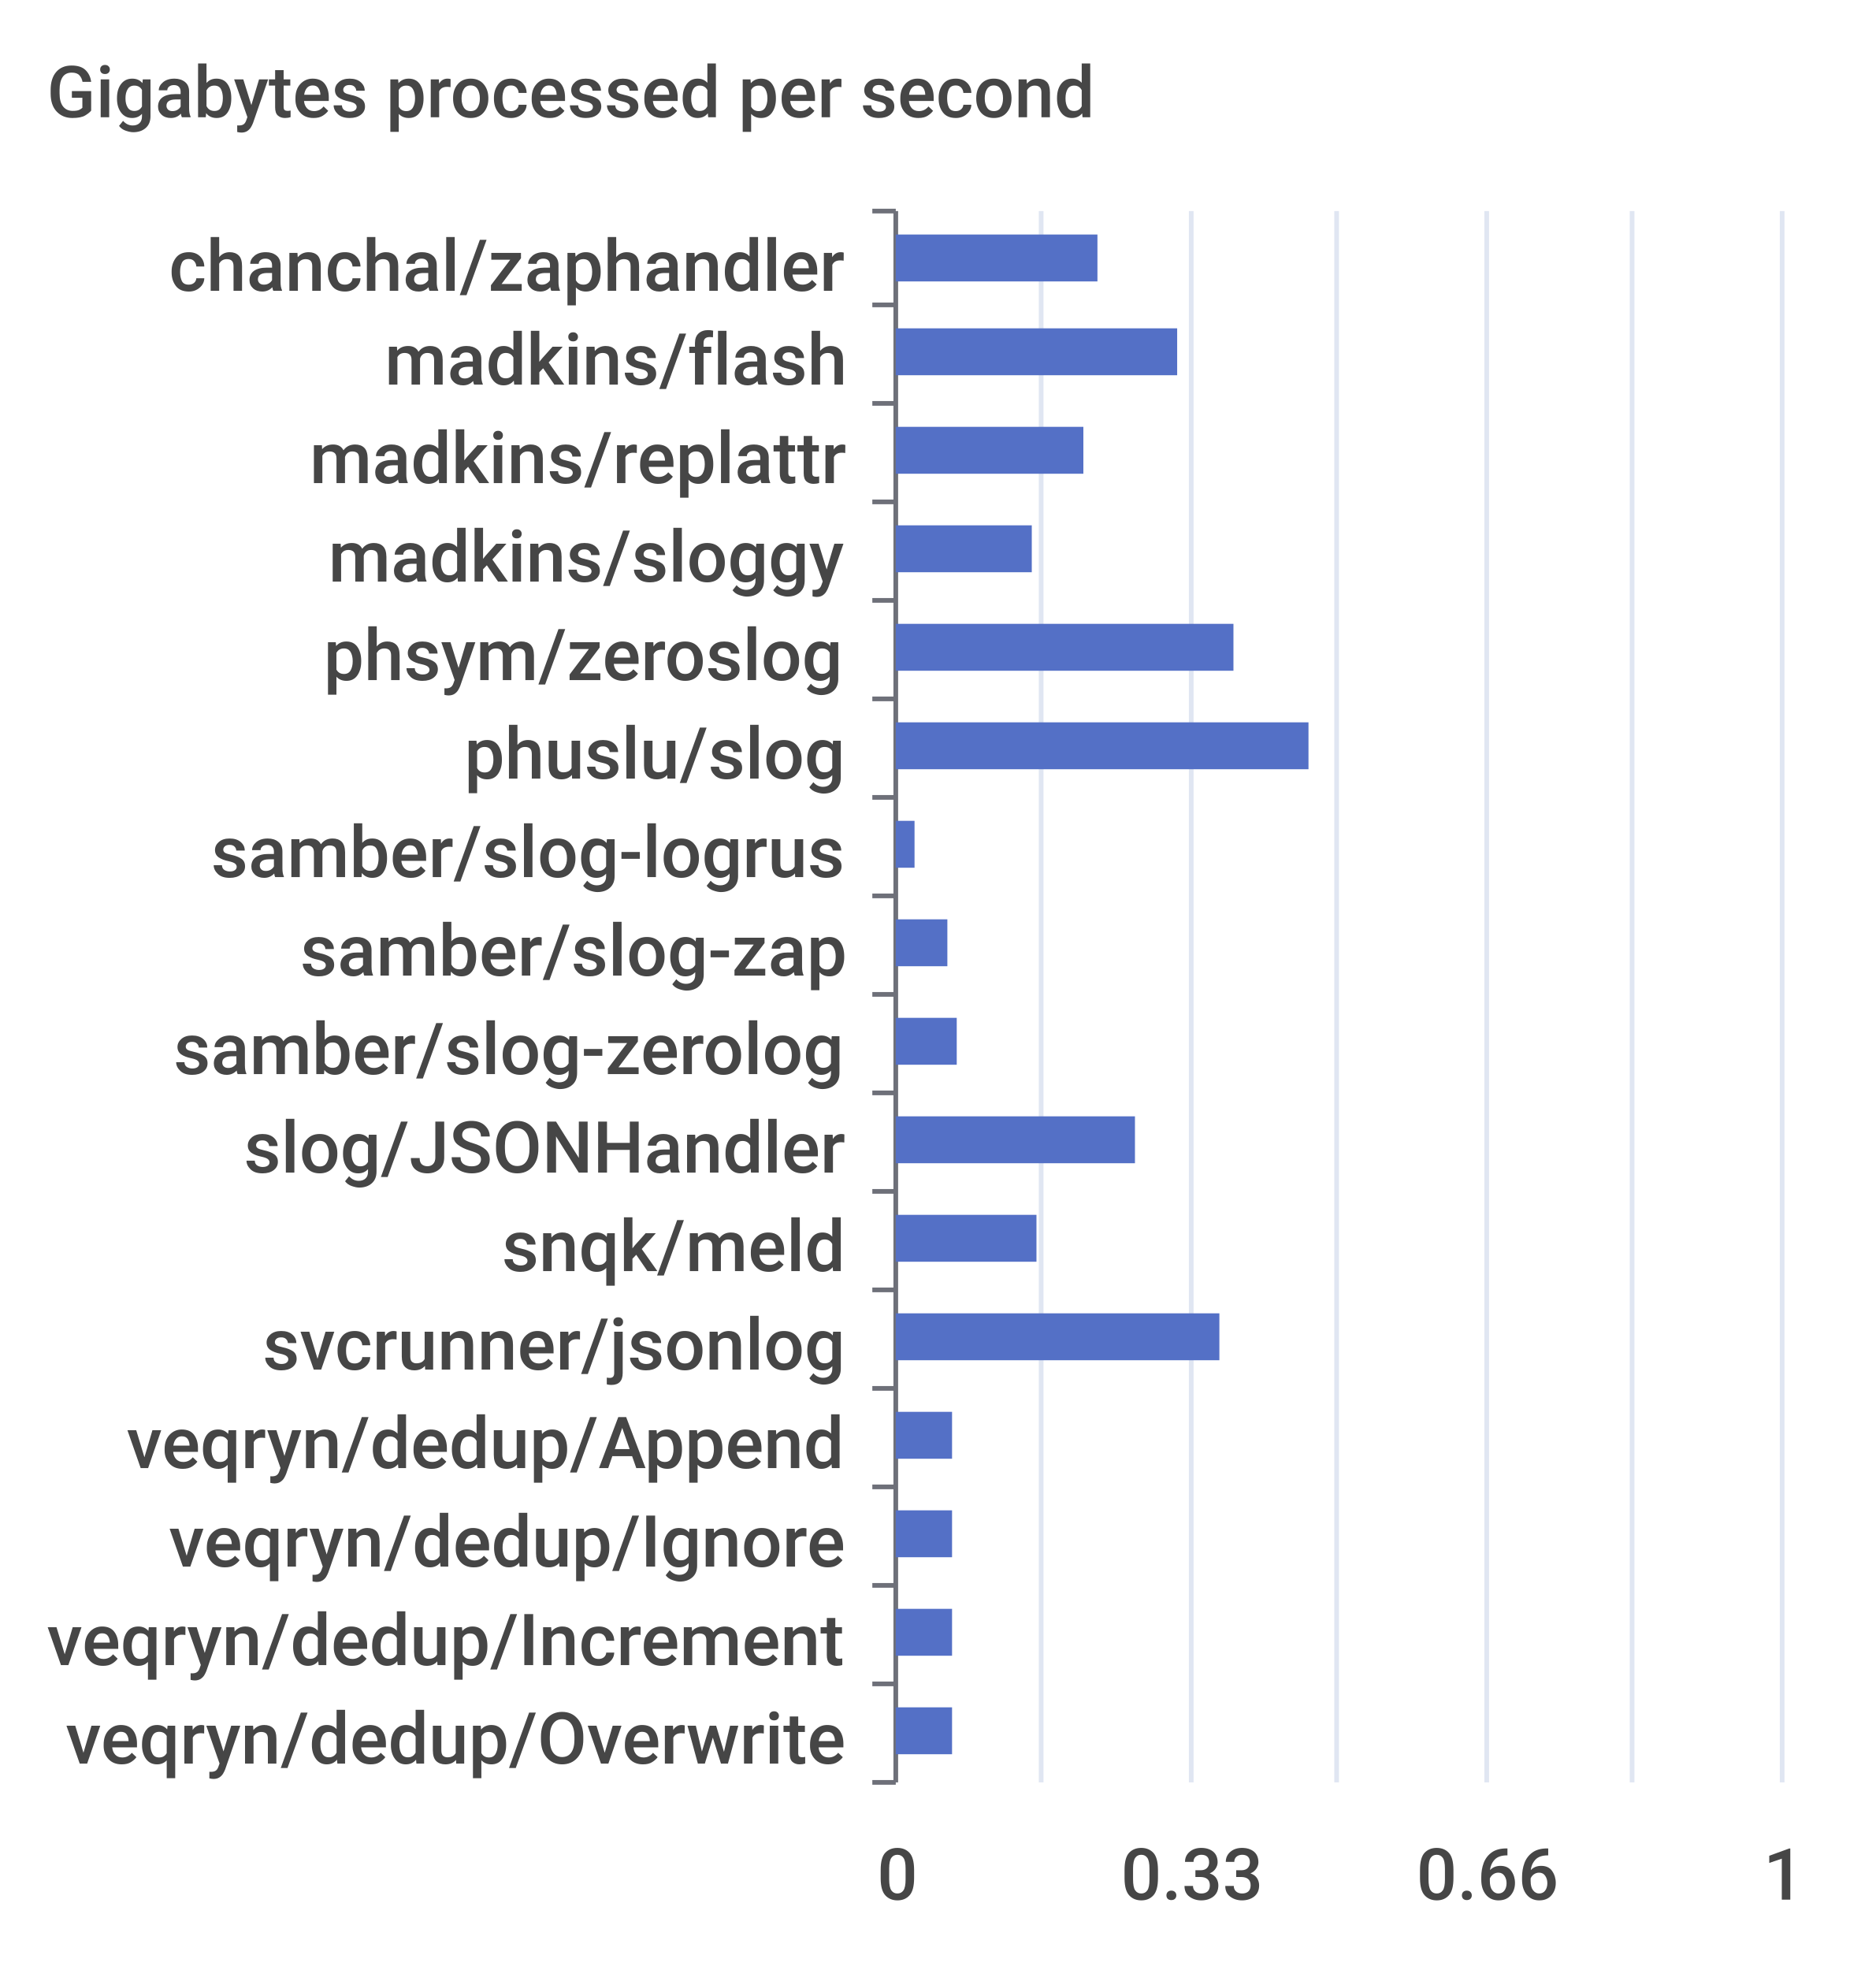
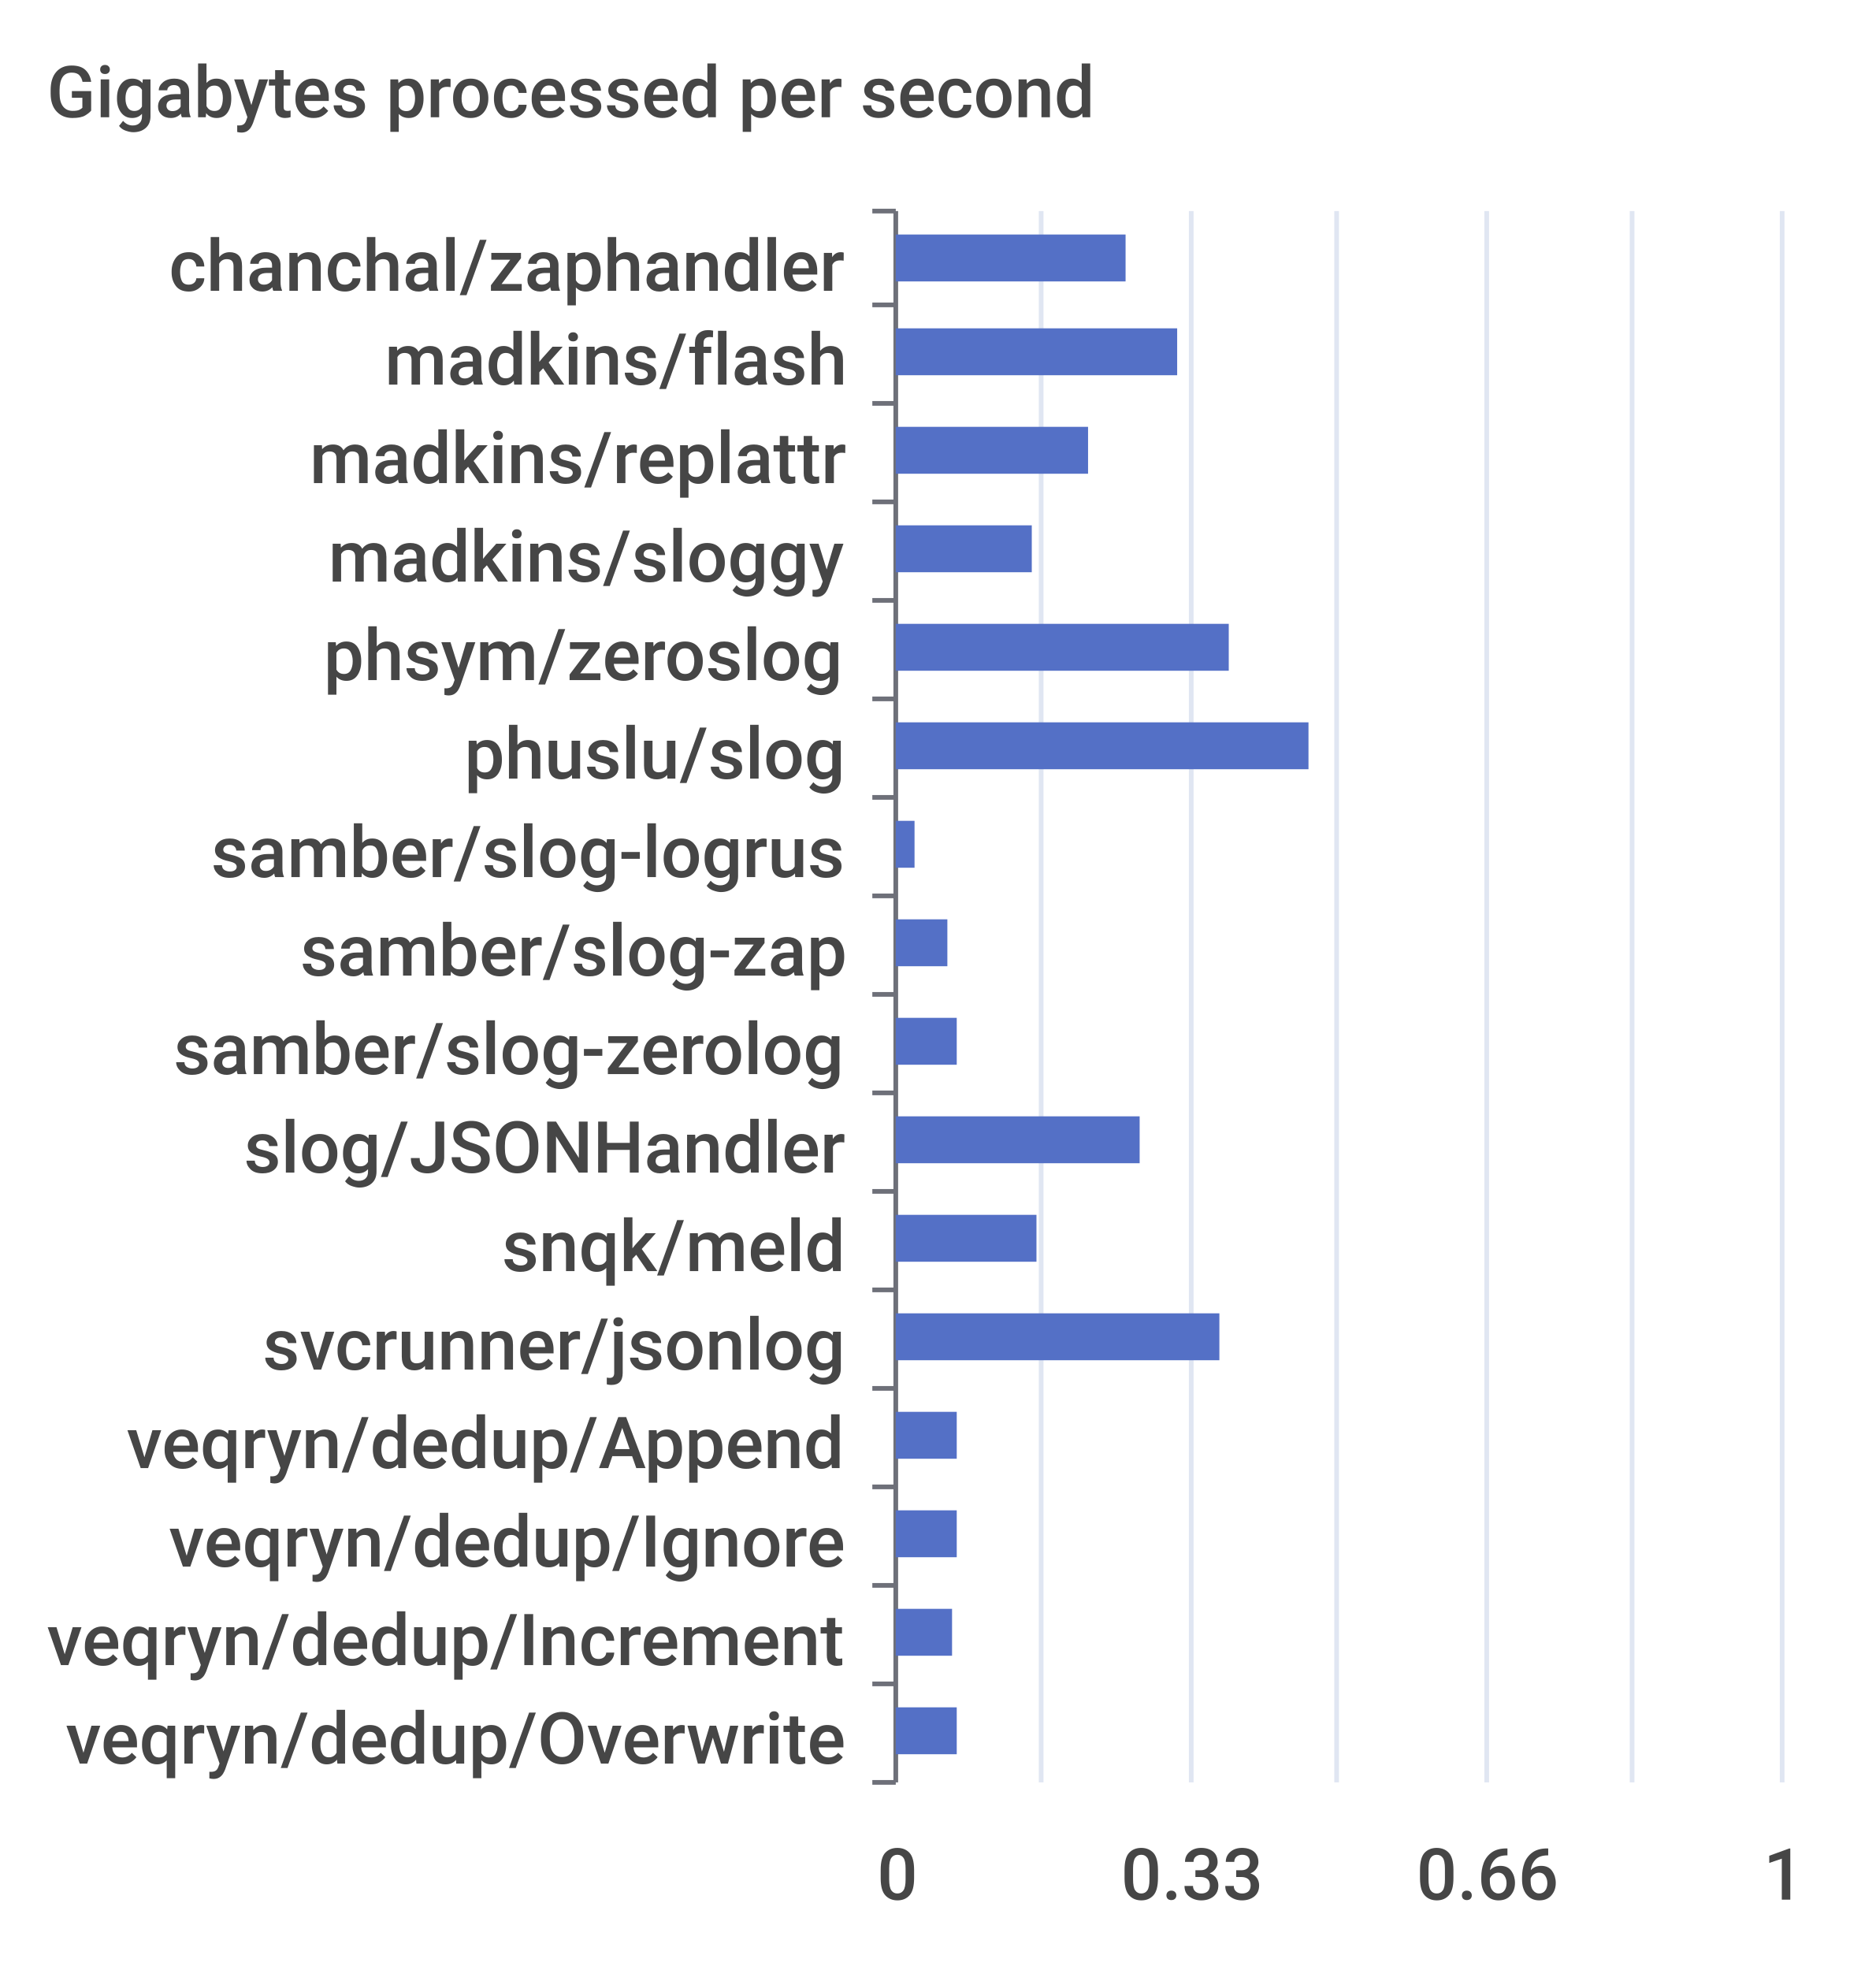
<svg xmlns="http://www.w3.org/2000/svg" width="400" height="420">\n<path d="M 0 0 L 400 0 L 400 420 L 0 420 L 0 0" style="stroke-width:0;stroke:none;fill:rgba(255,255,255,1.0)" />
  <text x="10" y="25" style="stroke-width:0;stroke:none;fill:rgba(70,70,70,1.0);font-size:15.3px;font-family:'Roboto Medium',sans-serif">Gigabytes processed per second</text>
  <path d="M 186 45 L 191 45" style="stroke-width:1;stroke:rgba(110,112,121,1.0);fill:none" />
  <path d="M 186 65 L 191 65" style="stroke-width:1;stroke:rgba(110,112,121,1.0);fill:none" />
  <path d="M 186 86 L 191 86" style="stroke-width:1;stroke:rgba(110,112,121,1.0);fill:none" />
  <path d="M 186 107 L 191 107" style="stroke-width:1;stroke:rgba(110,112,121,1.0);fill:none" />
  <path d="M 186 128 L 191 128" style="stroke-width:1;stroke:rgba(110,112,121,1.0);fill:none" />
  <path d="M 186 149 L 191 149" style="stroke-width:1;stroke:rgba(110,112,121,1.0);fill:none" />
  <path d="M 186 170 L 191 170" style="stroke-width:1;stroke:rgba(110,112,121,1.0);fill:none" />
  <path d="M 186 191 L 191 191" style="stroke-width:1;stroke:rgba(110,112,121,1.0);fill:none" />
  <path d="M 186 212 L 191 212" style="stroke-width:1;stroke:rgba(110,112,121,1.0);fill:none" />
  <path d="M 186 233 L 191 233" style="stroke-width:1;stroke:rgba(110,112,121,1.0);fill:none" />
  <path d="M 186 254 L 191 254" style="stroke-width:1;stroke:rgba(110,112,121,1.0);fill:none" />
  <path d="M 186 275 L 191 275" style="stroke-width:1;stroke:rgba(110,112,121,1.0);fill:none" />
  <path d="M 186 296 L 191 296" style="stroke-width:1;stroke:rgba(110,112,121,1.0);fill:none" />
  <path d="M 186 317 L 191 317" style="stroke-width:1;stroke:rgba(110,112,121,1.0);fill:none" />
  <path d="M 186 338 L 191 338" style="stroke-width:1;stroke:rgba(110,112,121,1.0);fill:none" />
  <path d="M 186 359 L 191 359" style="stroke-width:1;stroke:rgba(110,112,121,1.0);fill:none" />
  <path d="M 186 380 L 191 380" style="stroke-width:1;stroke:rgba(110,112,121,1.0);fill:none" />
  <path d="M 191 45 L 191 380" style="stroke-width:1;stroke:rgba(110,112,121,1.0);fill:none" />
  <text x="36" y="62" style="stroke-width:0;stroke:none;fill:rgba(70,70,70,1.0);font-size:15.3px;font-family:'Roboto Medium',sans-serif">chanchal/zaphandler</text>
  <text x="82" y="82" style="stroke-width:0;stroke:none;fill:rgba(70,70,70,1.0);font-size:15.3px;font-family:'Roboto Medium',sans-serif">madkins/flash</text>
  <text x="66" y="103" style="stroke-width:0;stroke:none;fill:rgba(70,70,70,1.0);font-size:15.3px;font-family:'Roboto Medium',sans-serif">madkins/replattr</text>
  <text x="70" y="124" style="stroke-width:0;stroke:none;fill:rgba(70,70,70,1.0);font-size:15.3px;font-family:'Roboto Medium',sans-serif">madkins/sloggy</text>
  <text x="69" y="145" style="stroke-width:0;stroke:none;fill:rgba(70,70,70,1.0);font-size:15.3px;font-family:'Roboto Medium',sans-serif">phsym/zeroslog</text>
  <text x="99" y="166" style="stroke-width:0;stroke:none;fill:rgba(70,70,70,1.0);font-size:15.3px;font-family:'Roboto Medium',sans-serif">phuslu/slog</text>
  <text x="45" y="187" style="stroke-width:0;stroke:none;fill:rgba(70,70,70,1.0);font-size:15.3px;font-family:'Roboto Medium',sans-serif">samber/slog-logrus</text>
  <text x="64" y="208" style="stroke-width:0;stroke:none;fill:rgba(70,70,70,1.0);font-size:15.3px;font-family:'Roboto Medium',sans-serif">samber/slog-zap</text>
  <text x="37" y="229" style="stroke-width:0;stroke:none;fill:rgba(70,70,70,1.0);font-size:15.3px;font-family:'Roboto Medium',sans-serif">samber/slog-zerolog</text>
  <text x="52" y="250" style="stroke-width:0;stroke:none;fill:rgba(70,70,70,1.0);font-size:15.3px;font-family:'Roboto Medium',sans-serif">slog/JSONHandler</text>
  <text x="107" y="271" style="stroke-width:0;stroke:none;fill:rgba(70,70,70,1.0);font-size:15.3px;font-family:'Roboto Medium',sans-serif">snqk/meld</text>
  <text x="56" y="292" style="stroke-width:0;stroke:none;fill:rgba(70,70,70,1.0);font-size:15.3px;font-family:'Roboto Medium',sans-serif">svcrunner/jsonlog</text>
  <text x="27" y="313" style="stroke-width:0;stroke:none;fill:rgba(70,70,70,1.0);font-size:15.3px;font-family:'Roboto Medium',sans-serif">veqryn/dedup/Append</text>
  <text x="36" y="334" style="stroke-width:0;stroke:none;fill:rgba(70,70,70,1.0);font-size:15.3px;font-family:'Roboto Medium',sans-serif">veqryn/dedup/Ignore</text>
  <text x="10" y="355" style="stroke-width:0;stroke:none;fill:rgba(70,70,70,1.0);font-size:15.3px;font-family:'Roboto Medium',sans-serif">veqryn/dedup/Increment</text>
  <text x="14" y="376" style="stroke-width:0;stroke:none;fill:rgba(70,70,70,1.0);font-size:15.3px;font-family:'Roboto Medium',sans-serif">veqryn/dedup/Overwrite</text>
  <text x="187" y="405" style="stroke-width:0;stroke:none;fill:rgba(70,70,70,1.0);font-size:15.3px;font-family:'Roboto Medium',sans-serif">0</text>
  <text x="239" y="405" style="stroke-width:0;stroke:none;fill:rgba(70,70,70,1.0);font-size:15.3px;font-family:'Roboto Medium',sans-serif">0.33</text>
  <text x="302" y="405" style="stroke-width:0;stroke:none;fill:rgba(70,70,70,1.0);font-size:15.3px;font-family:'Roboto Medium',sans-serif">0.66</text>
  <text x="376" y="405" style="stroke-width:0;stroke:none;fill:rgba(70,70,70,1.0);font-size:15.3px;font-family:'Roboto Medium',sans-serif">1</text>
  <path d="M 222 45 L 222 380" style="stroke-width:1;stroke:rgba(224,230,242,1.0);fill:none" />
  <path d="M 254 45 L 254 380" style="stroke-width:1;stroke:rgba(224,230,242,1.0);fill:none" />
  <path d="M 285 45 L 285 380" style="stroke-width:1;stroke:rgba(224,230,242,1.0);fill:none" />
  <path d="M 317 45 L 317 380" style="stroke-width:1;stroke:rgba(224,230,242,1.0);fill:none" />
  <path d="M 348 45 L 348 380" style="stroke-width:1;stroke:rgba(224,230,242,1.0);fill:none" />
  <path d="M 380 45 L 380 380" style="stroke-width:1;stroke:rgba(224,230,242,1.0);fill:none" />
-   <path d="M 191 364 L 203 364 L 203 374 L 191 374 L 191 364" style="stroke-width:0;stroke:none;fill:rgba(84,112,198,1.0)" />
+   <path d="M 191 364 L 204 364 L 204 374 L 191 374 L 191 364" style="stroke-width:0;stroke:none;fill:rgba(84,112,198,1.0)" />
  <path d="M 191 343 L 203 343 L 203 353 L 191 353 L 191 343" style="stroke-width:0;stroke:none;fill:rgba(84,112,198,1.0)" />
-   <path d="M 191 322 L 203 322 L 203 332 L 191 332 L 191 322" style="stroke-width:0;stroke:none;fill:rgba(84,112,198,1.0)" />
-   <path d="M 191 301 L 203 301 L 203 311 L 191 311 L 191 301" style="stroke-width:0;stroke:none;fill:rgba(84,112,198,1.0)" />
+   <path d="M 191 322 L 204 322 L 204 332 L 191 332 L 191 322" style="stroke-width:0;stroke:none;fill:rgba(84,112,198,1.0)" />
+   <path d="M 191 301 L 204 301 L 204 311 L 191 311 L 191 301" style="stroke-width:0;stroke:none;fill:rgba(84,112,198,1.0)" />
  <path d="M 191 280 L 260 280 L 260 290 L 191 290 L 191 280" style="stroke-width:0;stroke:none;fill:rgba(84,112,198,1.0)" />
  <path d="M 191 259 L 221 259 L 221 269 L 191 269 L 191 259" style="stroke-width:0;stroke:none;fill:rgba(84,112,198,1.0)" />
-   <path d="M 191 238 L 242 238 L 242 248 L 191 248 L 191 238" style="stroke-width:0;stroke:none;fill:rgba(84,112,198,1.0)" />
+   <path d="M 191 238 L 243 238 L 243 248 L 191 248 L 191 238" style="stroke-width:0;stroke:none;fill:rgba(84,112,198,1.0)" />
  <path d="M 191 217 L 204 217 L 204 227 L 191 227 L 191 217" style="stroke-width:0;stroke:none;fill:rgba(84,112,198,1.0)" />
  <path d="M 191 196 L 202 196 L 202 206 L 191 206 L 191 196" style="stroke-width:0;stroke:none;fill:rgba(84,112,198,1.0)" />
  <path d="M 191 175 L 195 175 L 195 185 L 191 185 L 191 175" style="stroke-width:0;stroke:none;fill:rgba(84,112,198,1.0)" />
  <path d="M 191 154 L 279 154 L 279 164 L 191 164 L 191 154" style="stroke-width:0;stroke:none;fill:rgba(84,112,198,1.0)" />
-   <path d="M 191 133 L 263 133 L 263 143 L 191 143 L 191 133" style="stroke-width:0;stroke:none;fill:rgba(84,112,198,1.0)" />
+   <path d="M 191 133 L 262 133 L 262 143 L 191 143 L 191 133" style="stroke-width:0;stroke:none;fill:rgba(84,112,198,1.0)" />
  <path d="M 191 112 L 220 112 L 220 122 L 191 122 L 191 112" style="stroke-width:0;stroke:none;fill:rgba(84,112,198,1.0)" />
-   <path d="M 191 91 L 231 91 L 231 101 L 191 101 L 191 91" style="stroke-width:0;stroke:none;fill:rgba(84,112,198,1.0)" />
+   <path d="M 191 91 L 232 91 L 232 101 L 191 101 L 191 91" style="stroke-width:0;stroke:none;fill:rgba(84,112,198,1.0)" />
  <path d="M 191 70 L 251 70 L 251 80 L 191 80 L 191 70" style="stroke-width:0;stroke:none;fill:rgba(84,112,198,1.0)" />
-   <path d="M 191 50 L 234 50 L 234 60 L 191 60 L 191 50" style="stroke-width:0;stroke:none;fill:rgba(84,112,198,1.0)" />
+   <path d="M 191 50 L 240 50 L 240 60 L 191 60 L 191 50" style="stroke-width:0;stroke:none;fill:rgba(84,112,198,1.0)" />
</svg>
